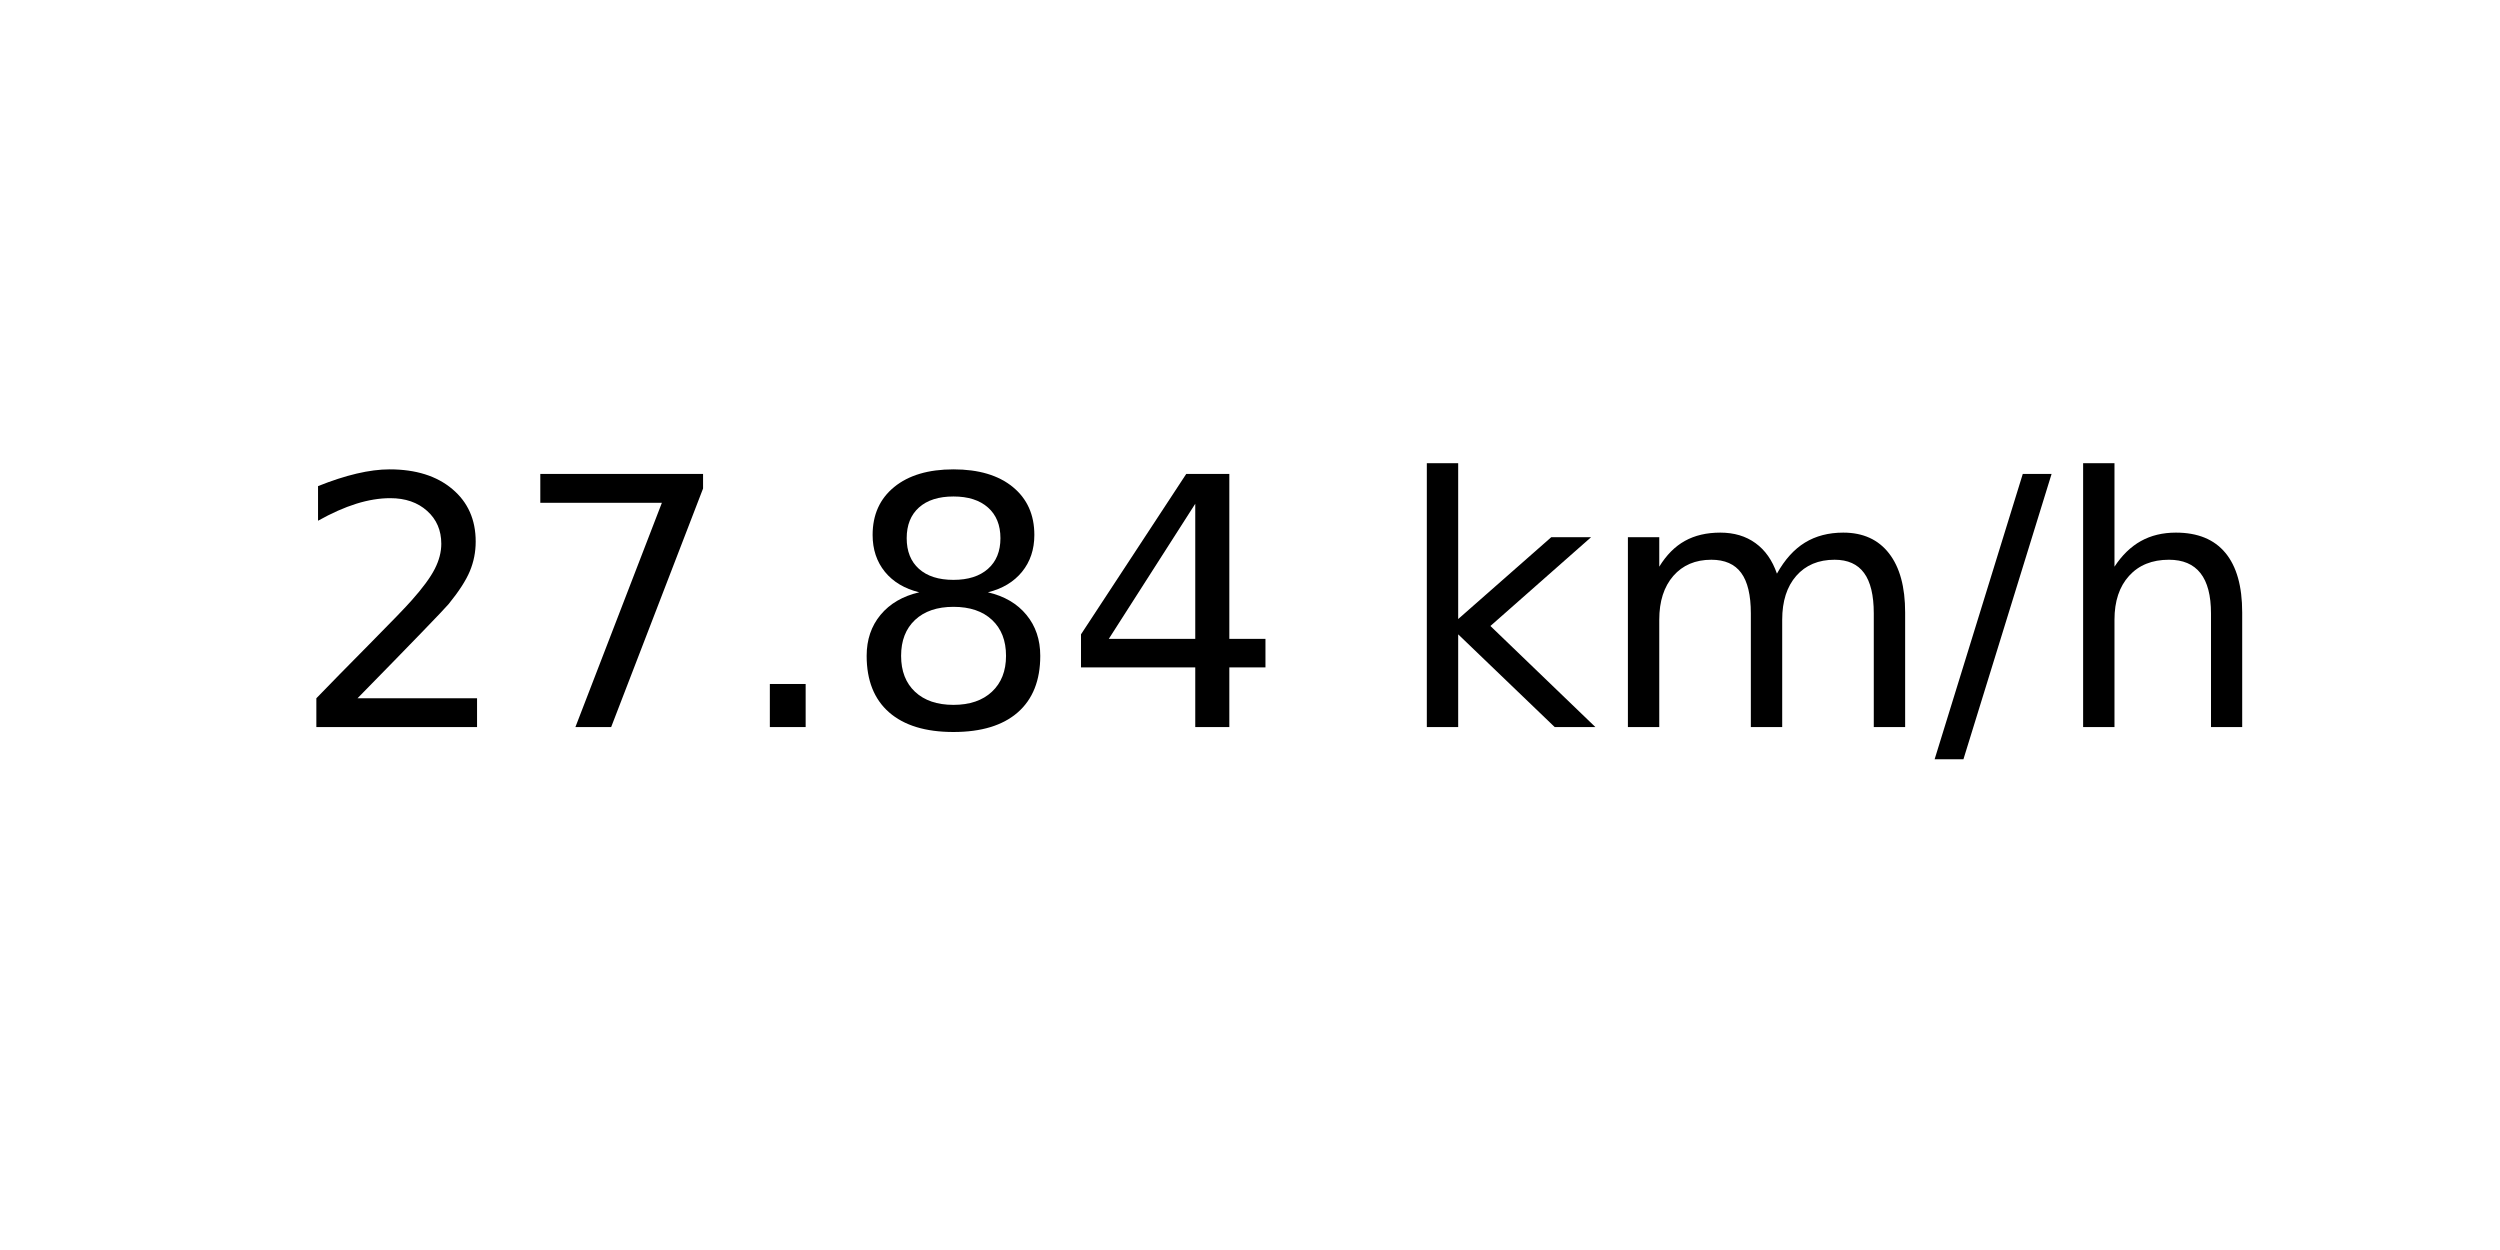
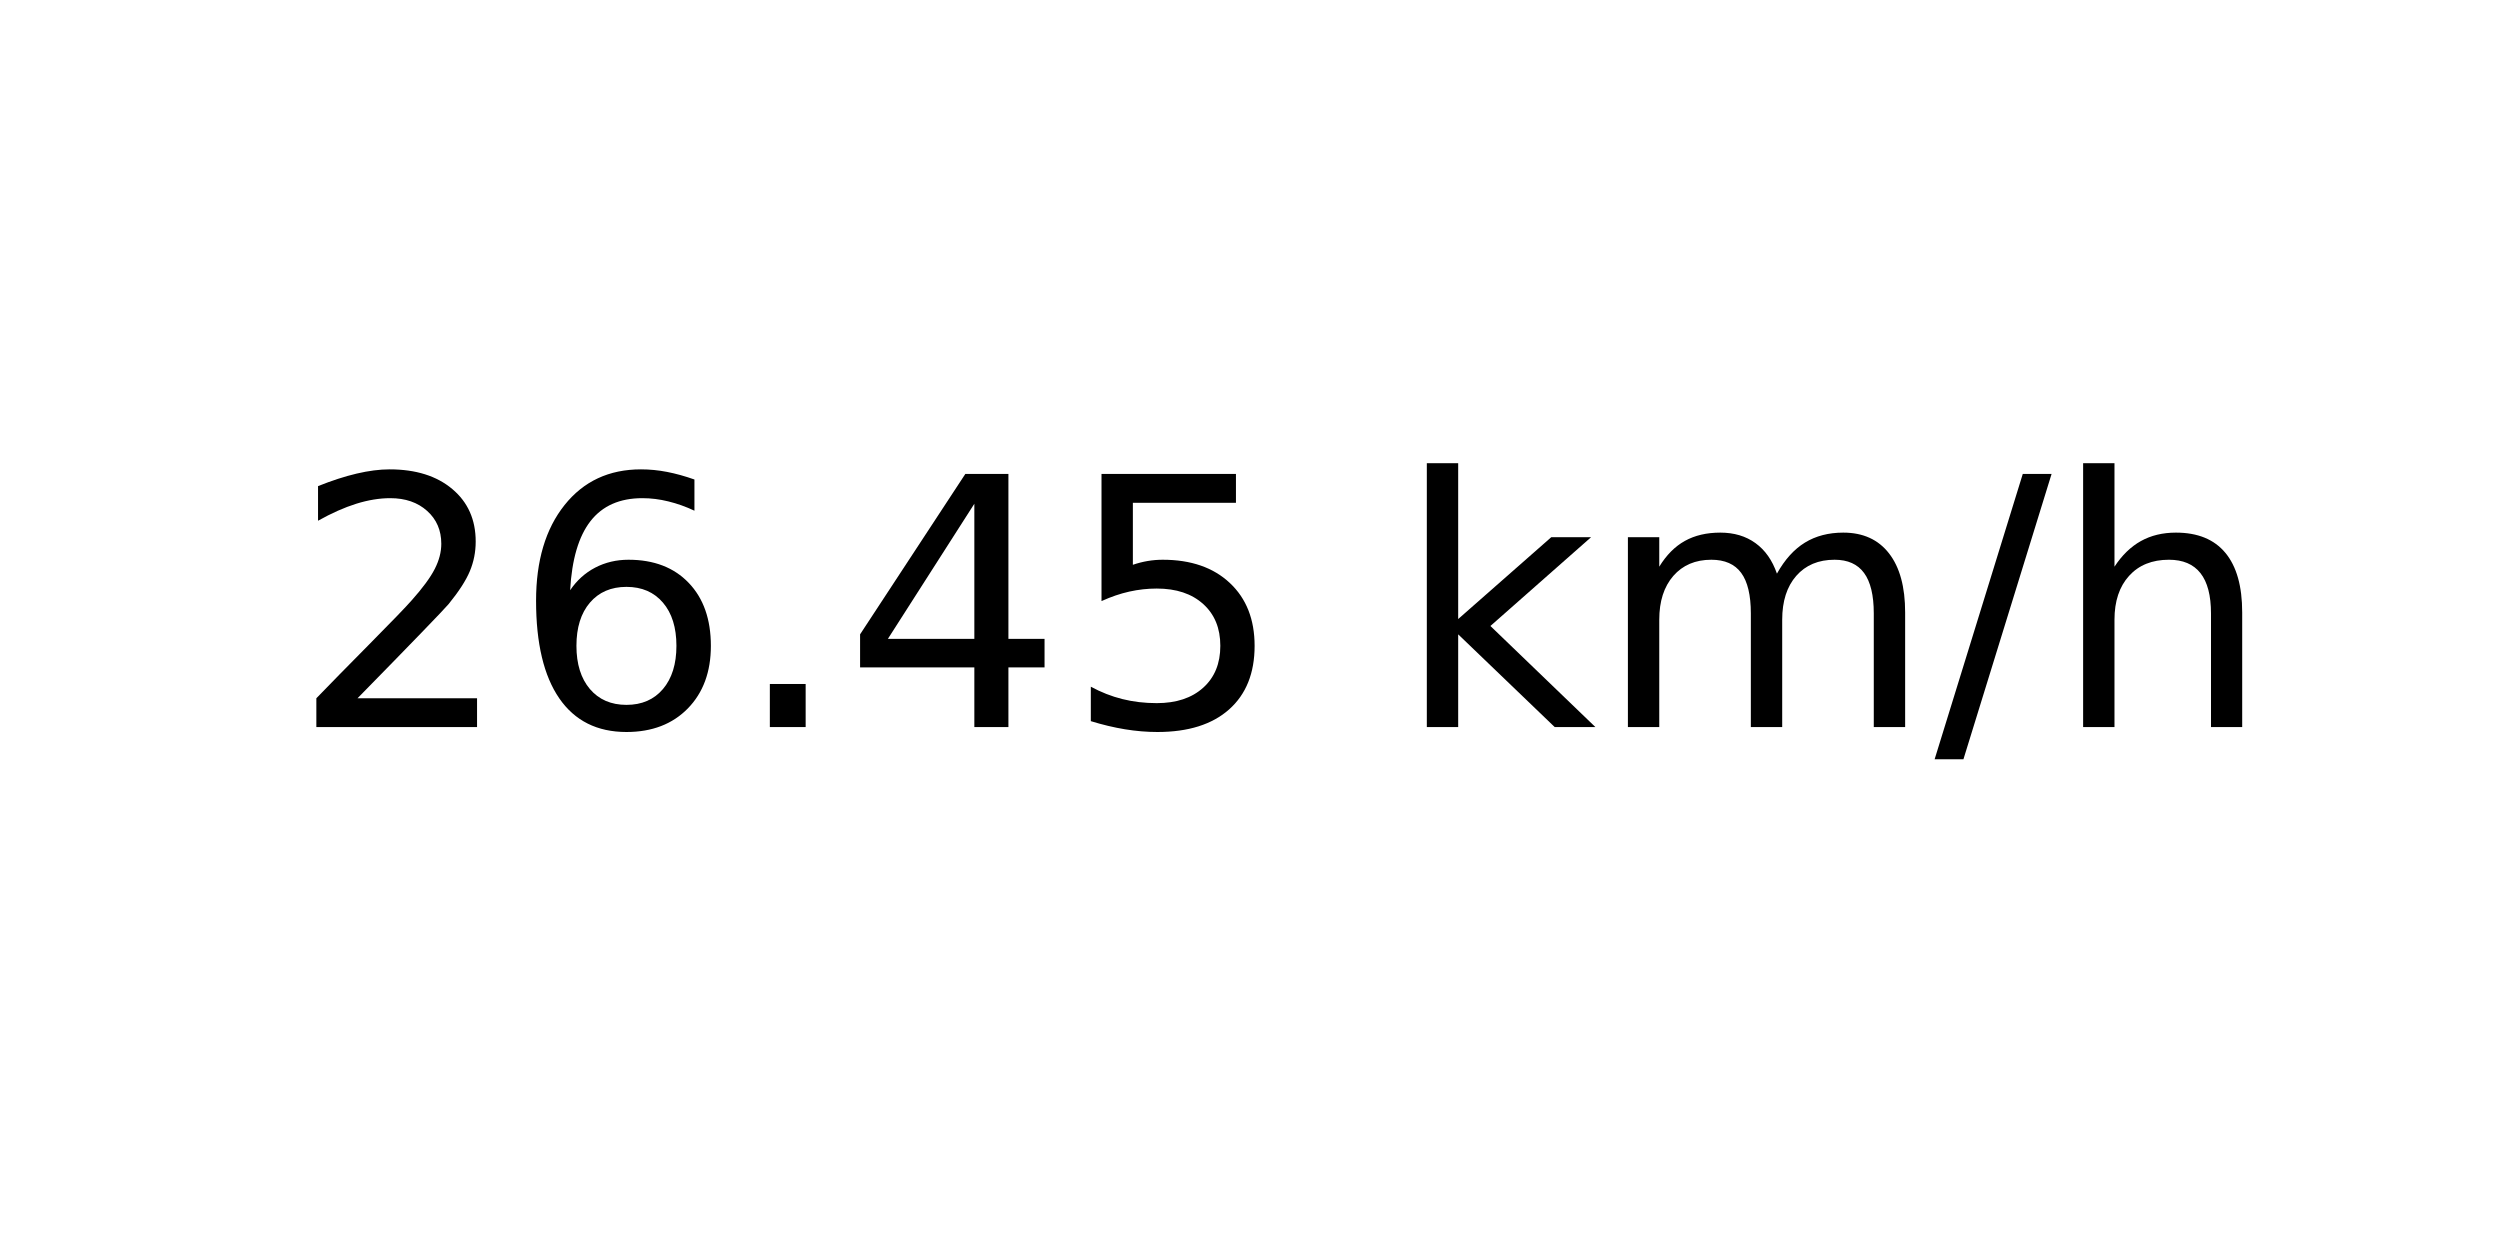
<svg xmlns="http://www.w3.org/2000/svg" xmlns:xlink="http://www.w3.org/1999/xlink" width="72pt" height="36pt" viewBox="0 0 72 36" version="1.1">
  <defs>
    <style type="text/css">*{stroke-linejoin: round; stroke-linecap: butt}</style>
  </defs>
  <g id="figure_1">
    <g id="axes_1">
      <g id="text_1">
        <g transform="translate(8.378125 20.93937) scale(0.1 -0.1)">
          <defs>
            <path id="DejaVuSans-32" d="M 1228 531  L 3431 531  L 3431 0  L 469 0  L 469 531  Q 828 903 1448 1529  Q 2069 2156 2228 2338  Q 2531 2678 2651 2914  Q 2772 3150 2772 3378  Q 2772 3750 2511 3984  Q 2250 4219 1831 4219  Q 1534 4219 1204 4116  Q 875 4013 500 3803  L 500 4441  Q 881 4594 1212 4672  Q 1544 4750 1819 4750  Q 2544 4750 2975 4387  Q 3406 4025 3406 3419  Q 3406 3131 3298 2873  Q 3191 2616 2906 2266  Q 2828 2175 2409 1742  Q 1991 1309 1228 531  z " transform="scale(0.015625)" />
-             <path id="DejaVuSans-37" d="M 525 4666  L 3525 4666  L 3525 4397  L 1831 0  L 1172 0  L 2766 4134  L 525 4134  L 525 4666  z " transform="scale(0.015625)" />
+             <path id="DejaVuSans-36" d="M 2113 2584  Q 1688 2584 1439 2293  Q 1191 2003 1191 1497  Q 1191 994 1439 701  Q 1688 409 2113 409  Q 2538 409 2786 701  Q 3034 994 3034 1497  Q 3034 2003 2786 2293  Q 2538 2584 2113 2584  z M 3366 4563  L 3366 3988  Q 3128 4100 2886 4159  Q 2644 4219 2406 4219  Q 1781 4219 1451 3797  Q 1122 3375 1075 2522  Q 1259 2794 1537 2939  Q 1816 3084 2150 3084  Q 2853 3084 3261 2657  Q 3669 2231 3669 1497  Q 3669 778 3244 343  Q 2819 -91 2113 -91  Q 1303 -91 875 529  Q 447 1150 447 2328  Q 447 3434 972 4092  Q 1497 4750 2381 4750  Q 2619 4750 2861 4703  Q 3103 4656 3366 4563  z " transform="scale(0.015625)" />
            <path id="DejaVuSans-2e" d="M 684 794  L 1344 794  L 1344 0  L 684 0  L 684 794  z " transform="scale(0.015625)" />
-             <path id="DejaVuSans-38" d="M 2034 2216  Q 1584 2216 1326 1975  Q 1069 1734 1069 1313  Q 1069 891 1326 650  Q 1584 409 2034 409  Q 2484 409 2743 651  Q 3003 894 3003 1313  Q 3003 1734 2745 1975  Q 2488 2216 2034 2216  z M 1403 2484  Q 997 2584 770 2862  Q 544 3141 544 3541  Q 544 4100 942 4425  Q 1341 4750 2034 4750  Q 2731 4750 3128 4425  Q 3525 4100 3525 3541  Q 3525 3141 3298 2862  Q 3072 2584 2669 2484  Q 3125 2378 3379 2068  Q 3634 1759 3634 1313  Q 3634 634 3220 271  Q 2806 -91 2034 -91  Q 1263 -91 848 271  Q 434 634 434 1313  Q 434 1759 690 2068  Q 947 2378 1403 2484  z M 1172 3481  Q 1172 3119 1398 2916  Q 1625 2713 2034 2713  Q 2441 2713 2670 2916  Q 2900 3119 2900 3481  Q 2900 3844 2670 4047  Q 2441 4250 2034 4250  Q 1625 4250 1398 4047  Q 1172 3844 1172 3481  z " transform="scale(0.015625)" />
            <path id="DejaVuSans-34" d="M 2419 4116  L 825 1625  L 2419 1625  L 2419 4116  z M 2253 4666  L 3047 4666  L 3047 1625  L 3713 1625  L 3713 1100  L 3047 1100  L 3047 0  L 2419 0  L 2419 1100  L 313 1100  L 313 1709  L 2253 4666  z " transform="scale(0.015625)" />
+             <path id="DejaVuSans-35" d="M 691 4666  L 3169 4666  L 3169 4134  L 1269 4134  L 1269 2991  Q 1406 3038 1543 3061  Q 1681 3084 1819 3084  Q 2600 3084 3056 2656  Q 3513 2228 3513 1497  Q 3513 744 3044 326  Q 2575 -91 1722 -91  Q 1428 -91 1123 -41  Q 819 9 494 109  L 494 744  Q 775 591 1075 516  Q 1375 441 1709 441  Q 2250 441 2565 725  Q 2881 1009 2881 1497  Q 2881 1984 2565 2268  Q 2250 2553 1709 2553  Q 1456 2553 1204 2497  Q 953 2441 691 2322  L 691 4666  z " transform="scale(0.015625)" />
            <path id="DejaVuSans-20" transform="scale(0.015625)" />
            <path id="DejaVuSans-6b" d="M 581 4863  L 1159 4863  L 1159 1991  L 2875 3500  L 3609 3500  L 1753 1863  L 3688 0  L 2938 0  L 1159 1709  L 1159 0  L 581 0  L 581 4863  z " transform="scale(0.015625)" />
            <path id="DejaVuSans-6d" d="M 3328 2828  Q 3544 3216 3844 3400  Q 4144 3584 4550 3584  Q 5097 3584 5394 3201  Q 5691 2819 5691 2113  L 5691 0  L 5113 0  L 5113 2094  Q 5113 2597 4934 2840  Q 4756 3084 4391 3084  Q 3944 3084 3684 2787  Q 3425 2491 3425 1978  L 3425 0  L 2847 0  L 2847 2094  Q 2847 2600 2669 2842  Q 2491 3084 2119 3084  Q 1678 3084 1418 2786  Q 1159 2488 1159 1978  L 1159 0  L 581 0  L 581 3500  L 1159 3500  L 1159 2956  Q 1356 3278 1631 3431  Q 1906 3584 2284 3584  Q 2666 3584 2933 3390  Q 3200 3197 3328 2828  z " transform="scale(0.015625)" />
            <path id="DejaVuSans-2f" d="M 1625 4666  L 2156 4666  L 531 -594  L 0 -594  L 1625 4666  z " transform="scale(0.015625)" />
            <path id="DejaVuSans-68" d="M 3513 2113  L 3513 0  L 2938 0  L 2938 2094  Q 2938 2591 2744 2837  Q 2550 3084 2163 3084  Q 1697 3084 1428 2787  Q 1159 2491 1159 1978  L 1159 0  L 581 0  L 581 4863  L 1159 4863  L 1159 2956  Q 1366 3272 1645 3428  Q 1925 3584 2291 3584  Q 2894 3584 3203 3211  Q 3513 2838 3513 2113  z " transform="scale(0.015625)" />
          </defs>
          <use xlink:href="#DejaVuSans-32" />
-           <use xlink:href="#DejaVuSans-37" x="63.623" />
+           <use xlink:href="#DejaVuSans-36" x="63.623" />
          <use xlink:href="#DejaVuSans-2e" x="127.246" />
-           <use xlink:href="#DejaVuSans-38" x="159.033" />
-           <use xlink:href="#DejaVuSans-34" x="222.656" />
+           <use xlink:href="#DejaVuSans-34" x="159.033" />
+           <use xlink:href="#DejaVuSans-35" x="222.656" />
          <use xlink:href="#DejaVuSans-20" x="286.279" />
          <use xlink:href="#DejaVuSans-6b" x="318.066" />
          <use xlink:href="#DejaVuSans-6d" x="375.977" />
          <use xlink:href="#DejaVuSans-2f" x="473.389" />
          <use xlink:href="#DejaVuSans-68" x="507.08" />
        </g>
      </g>
    </g>
  </g>
</svg>
